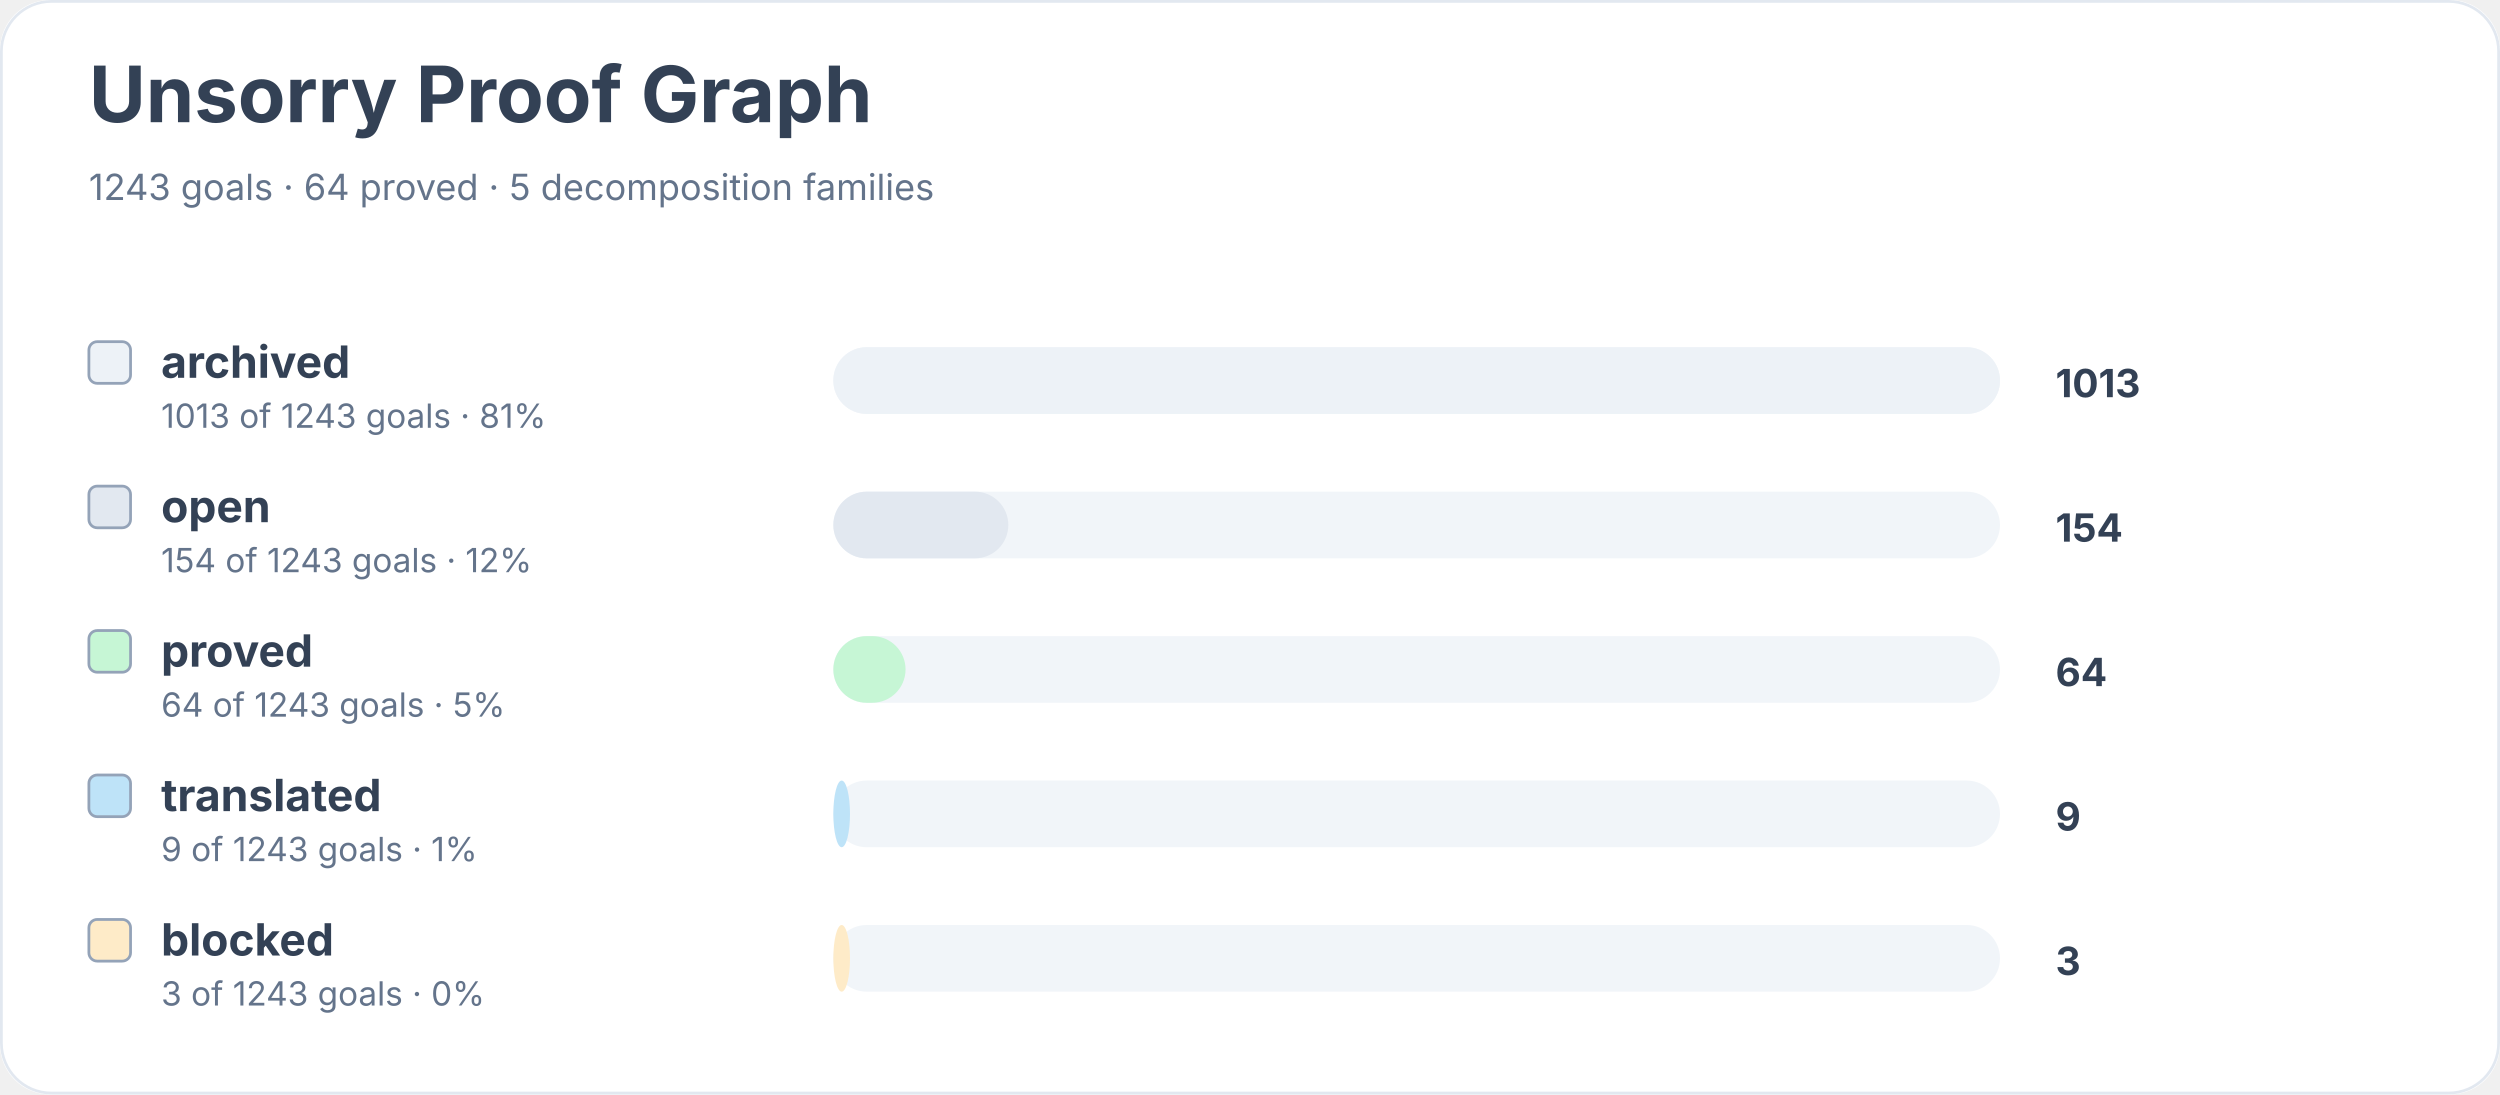
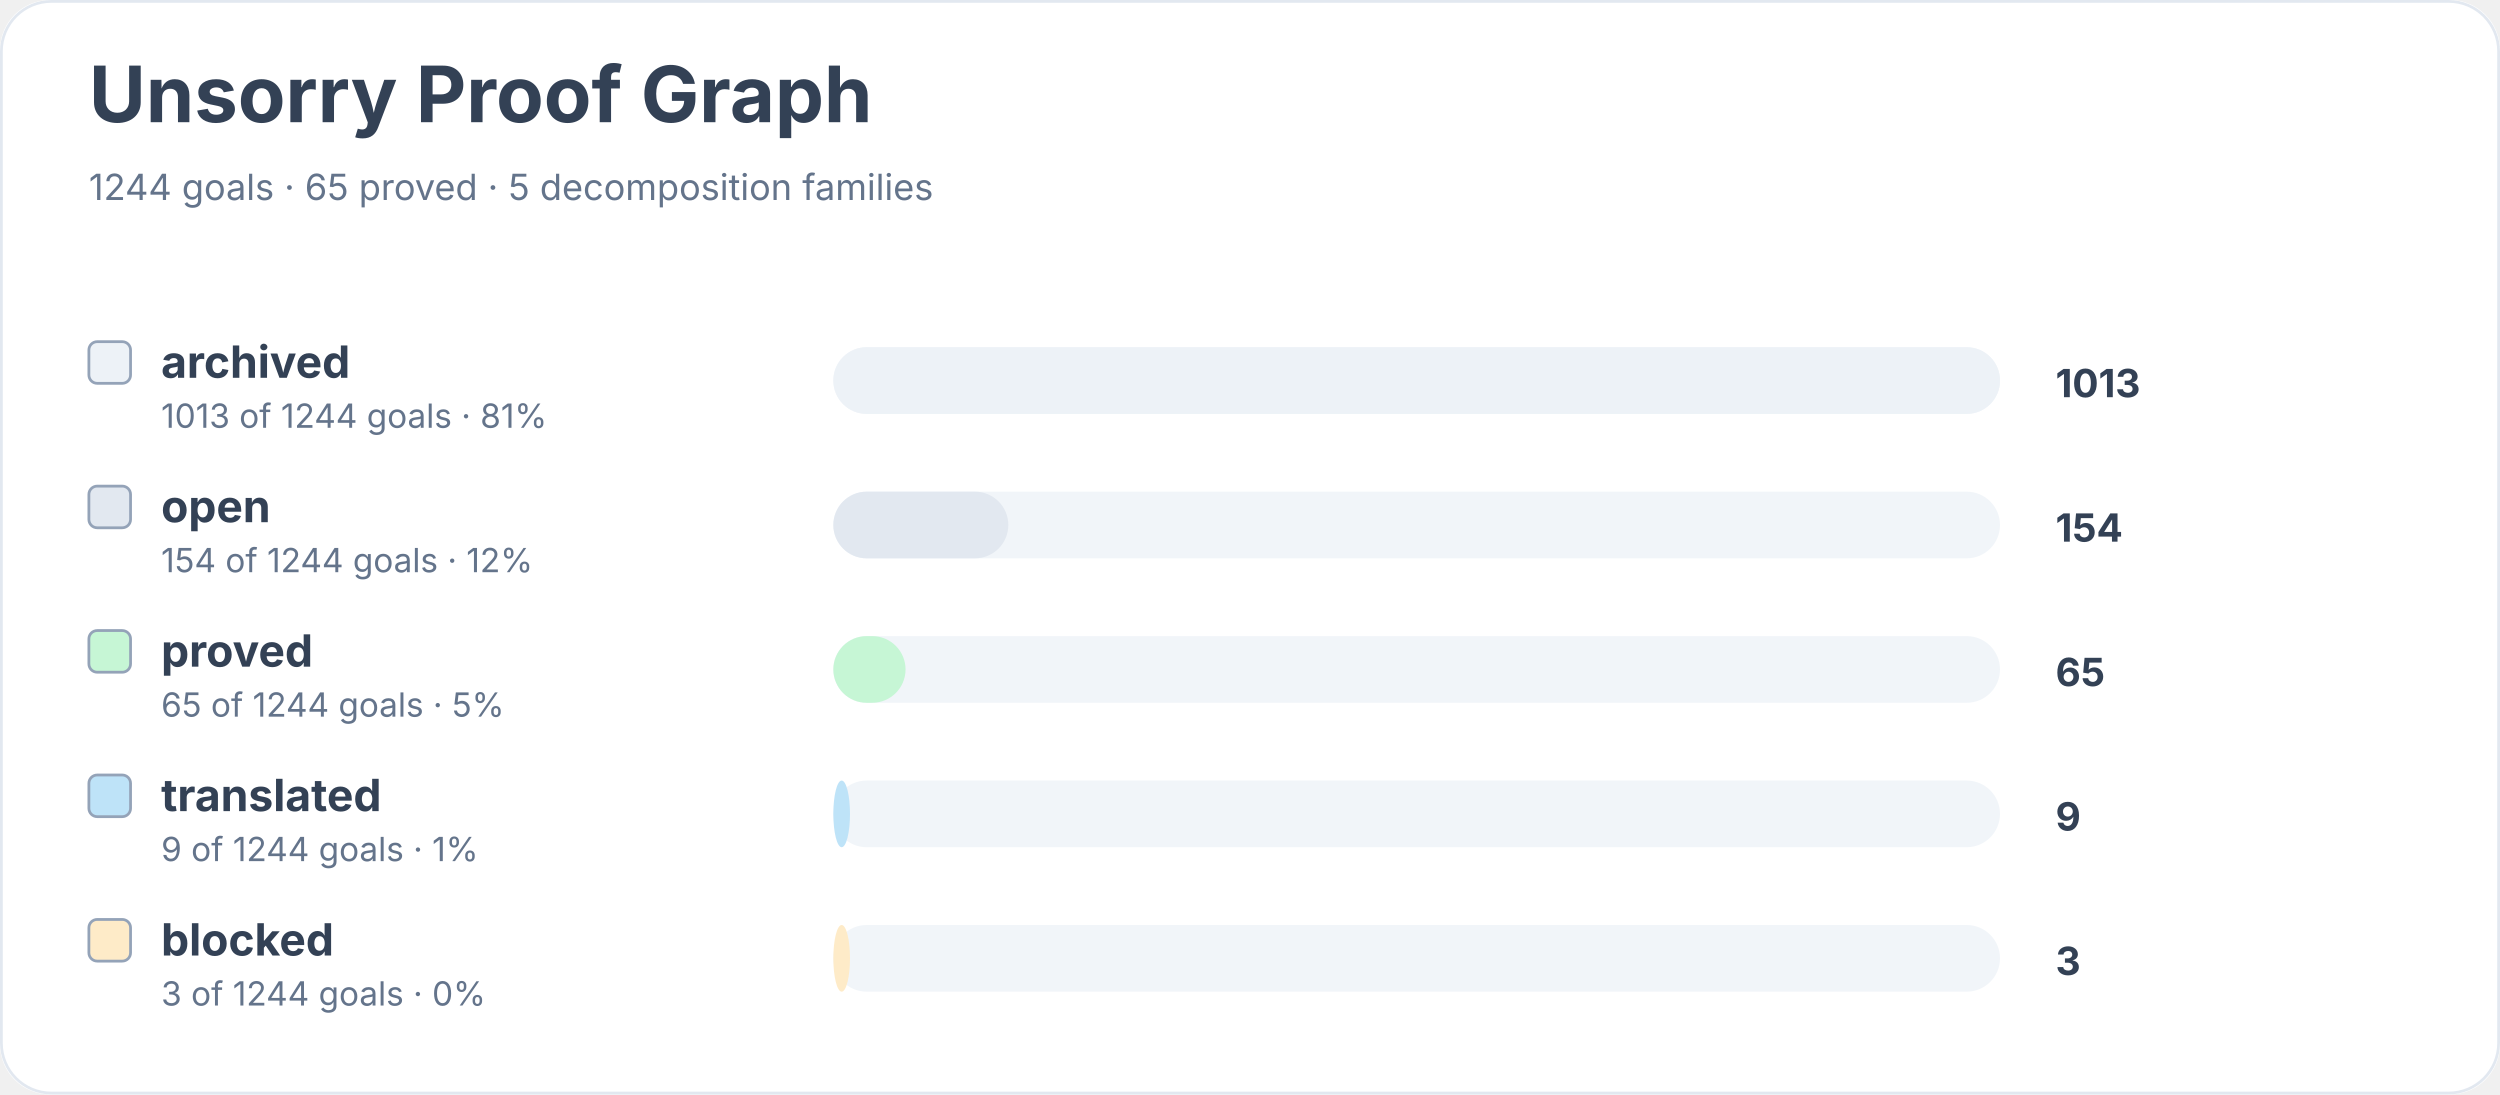
<svg xmlns="http://www.w3.org/2000/svg" width="900" height="394" viewBox="0 0 900 394" role="img" aria-labelledby="title desc">
  <rect width="900" height="100%" rx="18" fill="#ffffff" />
  <rect x="0.5" y="0.5" width="899" height="393" rx="18" fill="none" stroke="#e2e8f0" />
  <text x="32" y="44" font-family="Inter, system-ui, sans-serif" font-size="28" font-weight="700" fill="#334155">Unsorry Proof Graph</text>
-   <text x="32" y="72" font-family="Inter, system-ui, sans-serif" font-size="13" fill="#64748b">1243 goals · 64 proved · 5 decomposition families</text>
+   <text x="32" y="72" font-family="Inter, system-ui, sans-serif" font-size="13" fill="#64748b">1244 goals · 65 proved · 5 decomposition families</text>
  <rect x="32" y="123" width="15" height="15" rx="3" fill="#edf2f7" stroke="#94a3b8" />
  <text x="58" y="136" font-family="Inter, system-ui, sans-serif" font-size="16" font-weight="650" fill="#334155">archived</text>
-   <text x="58" y="154" font-family="Inter, system-ui, sans-serif" font-size="12" fill="#64748b">1013 of 1243 goals · 81%</text>
+   <text x="58" y="154" font-family="Inter, system-ui, sans-serif" font-size="12" fill="#64748b">1013 of 1244 goals · 81%</text>
  <rect x="300" y="125" width="420" height="24" rx="12" fill="#f1f5f9" />
  <rect x="300" y="125" width="420" height="24" rx="12" fill="#edf2f7" />
  <text x="740" y="143" font-family="Inter, system-ui, sans-serif" font-size="14" font-weight="700" fill="#334155">1013</text>
  <rect x="32" y="175" width="15" height="15" rx="3" fill="#e2e8f0" stroke="#94a3b8" />
  <text x="58" y="188" font-family="Inter, system-ui, sans-serif" font-size="16" font-weight="650" fill="#334155">open</text>
-   <text x="58" y="206" font-family="Inter, system-ui, sans-serif" font-size="12" fill="#64748b">154 of 1243 goals · 12%</text>
+   <text x="58" y="206" font-family="Inter, system-ui, sans-serif" font-size="12" fill="#64748b">154 of 1244 goals · 12%</text>
  <rect x="300" y="177" width="420" height="24" rx="12" fill="#f1f5f9" />
  <rect x="300" y="177" width="63" height="24" rx="12" fill="#e2e8f0" />
  <text x="740" y="195" font-family="Inter, system-ui, sans-serif" font-size="14" font-weight="700" fill="#334155">154</text>
  <rect x="32" y="227" width="15" height="15" rx="3" fill="#c6f6d5" stroke="#94a3b8" />
  <text x="58" y="240" font-family="Inter, system-ui, sans-serif" font-size="16" font-weight="650" fill="#334155">proved</text>
-   <text x="58" y="258" font-family="Inter, system-ui, sans-serif" font-size="12" fill="#64748b">64 of 1243 goals · 5%</text>
+   <text x="58" y="258" font-family="Inter, system-ui, sans-serif" font-size="12" fill="#64748b">65 of 1244 goals · 5%</text>
  <rect x="300" y="229" width="420" height="24" rx="12" fill="#f1f5f9" />
  <rect x="300" y="229" width="26" height="24" rx="12" fill="#c6f6d5" />
-   <text x="740" y="247" font-family="Inter, system-ui, sans-serif" font-size="14" font-weight="700" fill="#334155">64</text>
+   <text x="740" y="247" font-family="Inter, system-ui, sans-serif" font-size="14" font-weight="700" fill="#334155">65</text>
  <rect x="32" y="279" width="15" height="15" rx="3" fill="#bee3f8" stroke="#94a3b8" />
  <text x="58" y="292" font-family="Inter, system-ui, sans-serif" font-size="16" font-weight="650" fill="#334155">translated</text>
-   <text x="58" y="310" font-family="Inter, system-ui, sans-serif" font-size="12" fill="#64748b">9 of 1243 goals · 1%</text>
+   <text x="58" y="310" font-family="Inter, system-ui, sans-serif" font-size="12" fill="#64748b">9 of 1244 goals · 1%</text>
  <rect x="300" y="281" width="420" height="24" rx="12" fill="#f1f5f9" />
  <rect x="300" y="281" width="6" height="24" rx="12" fill="#bee3f8" />
  <text x="740" y="299" font-family="Inter, system-ui, sans-serif" font-size="14" font-weight="700" fill="#334155">9</text>
  <rect x="32" y="331" width="15" height="15" rx="3" fill="#feebc8" stroke="#94a3b8" />
  <text x="58" y="344" font-family="Inter, system-ui, sans-serif" font-size="16" font-weight="650" fill="#334155">blocked</text>
-   <text x="58" y="362" font-family="Inter, system-ui, sans-serif" font-size="12" fill="#64748b">3 of 1243 goals · 0%</text>
+   <text x="58" y="362" font-family="Inter, system-ui, sans-serif" font-size="12" fill="#64748b">3 of 1244 goals · 0%</text>
  <rect x="300" y="333" width="420" height="24" rx="12" fill="#f1f5f9" />
  <rect x="300" y="333" width="6" height="24" rx="12" fill="#feebc8" />
  <text x="740" y="351" font-family="Inter, system-ui, sans-serif" font-size="14" font-weight="700" fill="#334155">3</text>
</svg>
